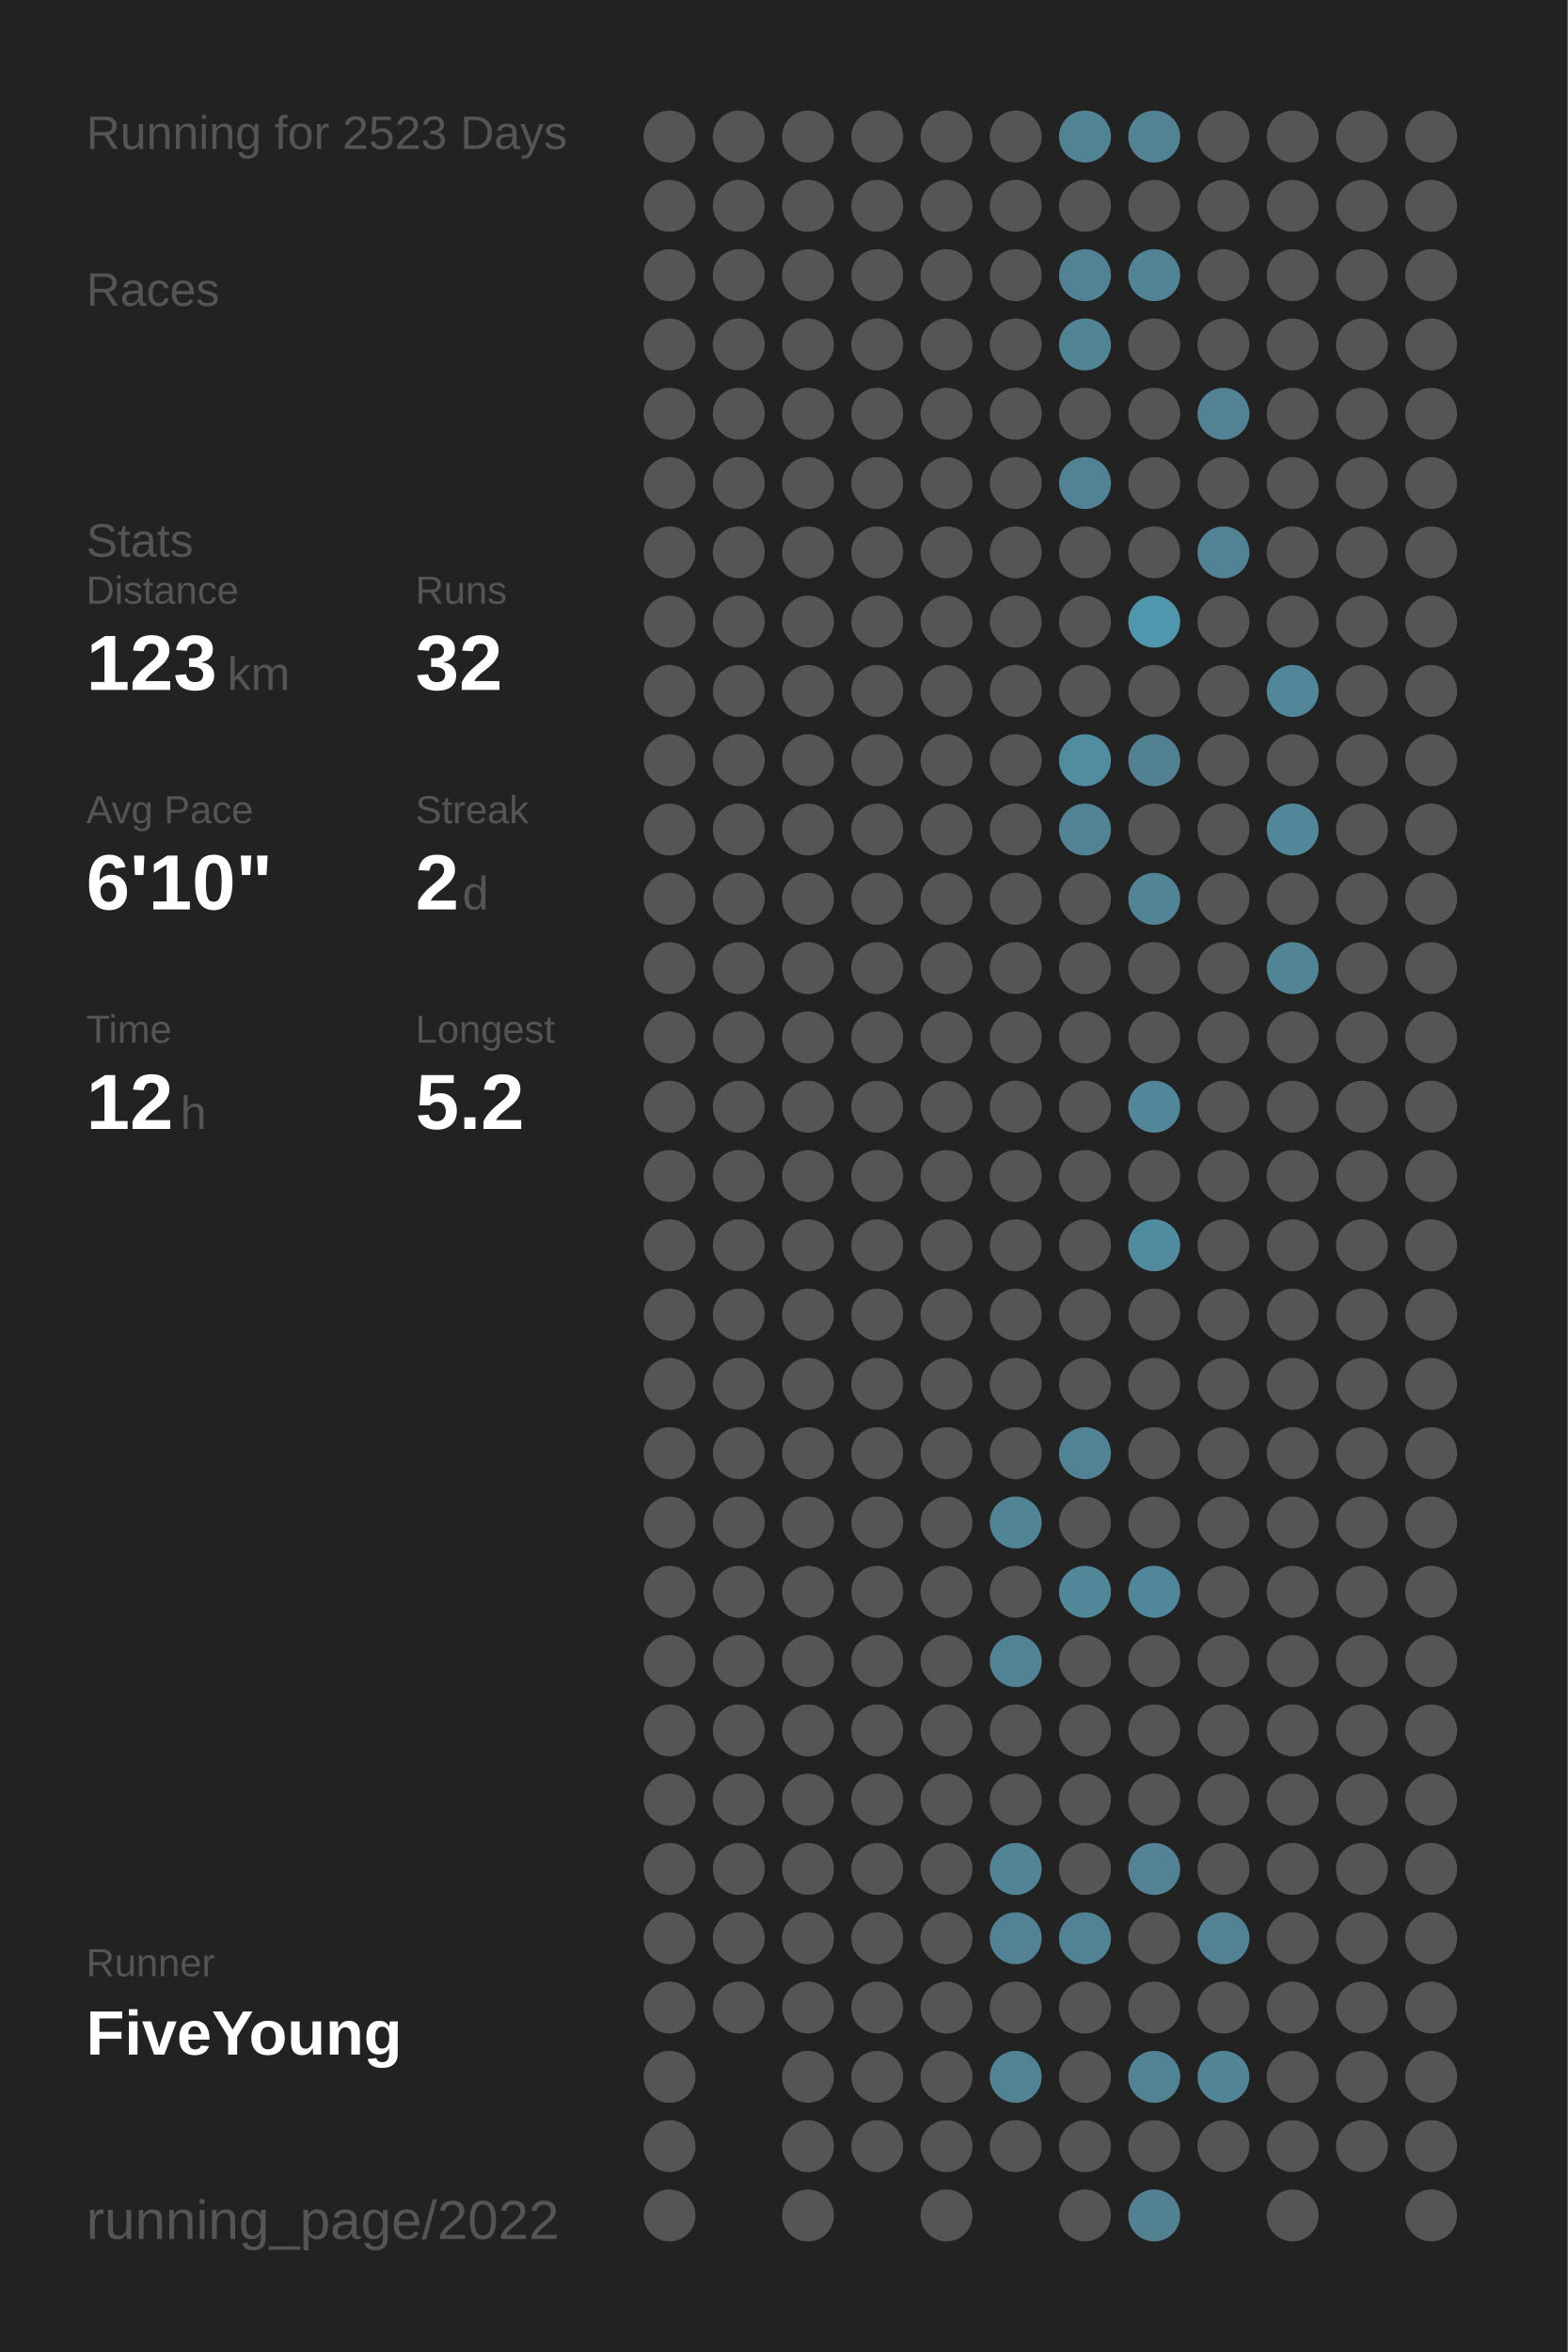
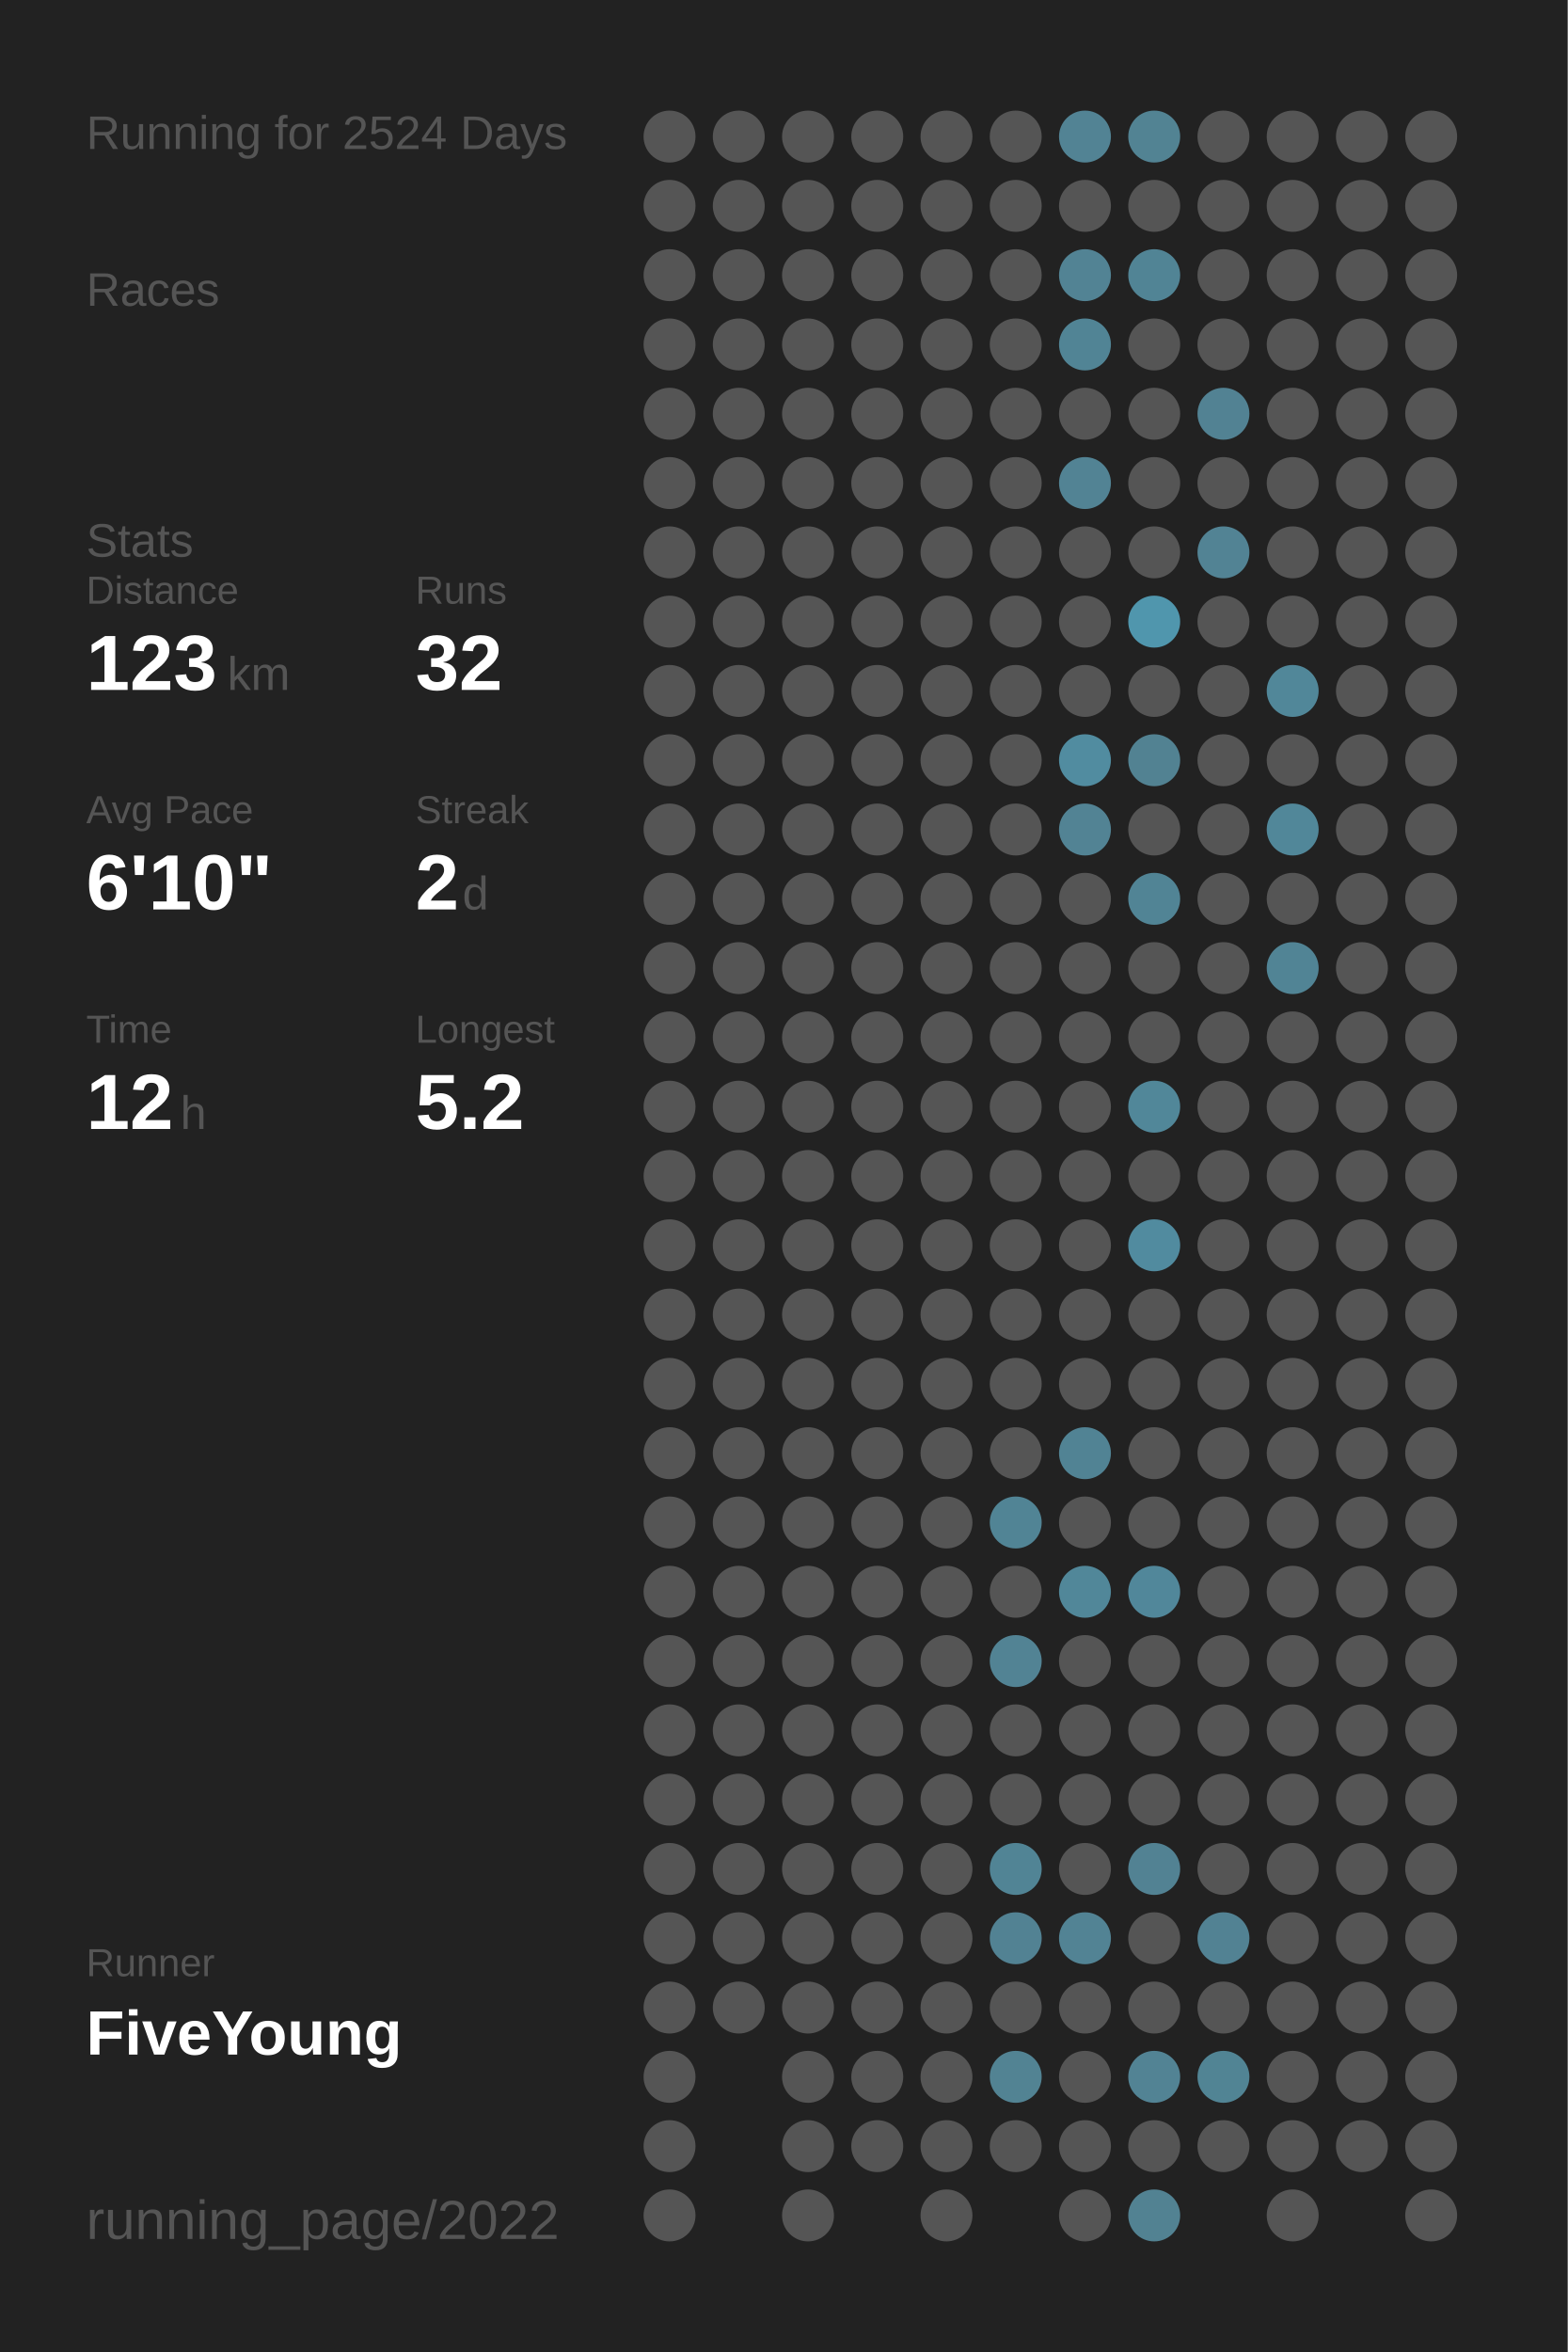
<svg xmlns="http://www.w3.org/2000/svg" baseProfile="full" height="300mm" version="1.1" viewBox="0,0,200,300" width="200mm">
  <defs />
  <rect fill="#222222" height="300" width="200" x="0" y="0" />
-   <text fill="#555555" style="font-size:6px; font-family:Arial;" x="11" y="19">Running for 2523 Days</text>
+   <text fill="#555555" style="font-size:6px; font-family:Arial;" x="11" y="19">Running for 2524 Days</text>
  <text fill="#555555" style="font-size:6px; font-family:Arial;" x="11" y="39">Races</text>
  <text fill="#555555" style="font-size:6px; font-family:Arial;" x="11" y="71">Stats</text>
  <text fill="#555555" style="font-size:5px; font-family:Arial;" x="11" y="77">Distance</text>
  <text fill="#FFFFFF" style="font-size:10px; font-family:Arial; font-weight:bold;" x="11" y="88">123</text>
  <text fill="#555555" style="font-size:6px; font-family:Arial;" x="29" y="88">km</text>
  <text fill="#555555" style="font-size:5px; font-family:Arial;" x="53" y="77">Runs</text>
  <text fill="#FFFFFF" style="font-size:10px; font-family:Arial; font-weight:bold;" x="53" y="88">32</text>
  <text fill="#555555" style="font-size:5px; font-family:Arial;" x="11" y="105">Avg Pace</text>
  <text fill="#FFFFFF" style="font-size:10px; font-family:Arial; font-weight:bold;" x="11" y="116">6'10"</text>
  <text fill="#555555" style="font-size:5px; font-family:Arial;" x="53" y="105">Streak</text>
  <text fill="#FFFFFF" style="font-size:10px; font-family:Arial; font-weight:bold;" x="53" y="116">2</text>
  <text fill="#555555" style="font-size:6px; font-family:Arial;" x="59" y="116">d</text>
  <text fill="#555555" style="font-size:5px; font-family:Arial;" x="11" y="133">Time</text>
  <text fill="#FFFFFF" style="font-size:10px; font-family:Arial; font-weight:bold;" x="11" y="144">12</text>
  <text fill="#555555" style="font-size:6px; font-family:Arial;" x="23" y="144">h</text>
  <text fill="#555555" style="font-size:5px; font-family:Arial;" x="53" y="133">Longest</text>
  <text fill="#FFFFFF" style="font-size:10px; font-family:Arial; font-weight:bold;" x="53" y="144">5.2</text>
  <text fill="#555555" style="font-size:5px; font-family:Arial;" x="11" y="252.065">Runner</text>
  <text fill="#FFFFFF" style="font-size:8px; font-family:Arial; font-weight:bold;" x="11" y="262.065">FiveYoung</text>
  <text fill="#555555" style="font-size:7px; font-family:Arial;" x="11" y="285.581">running_page/2022</text>
  <circle cx="85.417" cy="17.419" fill="#555555" r="3.312" />
  <circle cx="85.417" cy="26.258" fill="#555555" r="3.312" />
  <circle cx="85.417" cy="35.097" fill="#555555" r="3.312" />
  <circle cx="85.417" cy="43.935" fill="#555555" r="3.312" />
  <circle cx="85.417" cy="52.774" fill="#555555" r="3.312" />
  <circle cx="85.417" cy="61.613" fill="#555555" r="3.312" />
  <circle cx="85.417" cy="70.452" fill="#555555" r="3.312" />
  <circle cx="85.417" cy="79.29" fill="#555555" r="3.312" />
  <circle cx="85.417" cy="88.129" fill="#555555" r="3.312" />
  <circle cx="85.417" cy="96.968" fill="#555555" r="3.312" />
  <circle cx="85.417" cy="105.806" fill="#555555" r="3.312" />
  <circle cx="85.417" cy="114.645" fill="#555555" r="3.312" />
  <circle cx="85.417" cy="123.484" fill="#555555" r="3.312" />
  <circle cx="85.417" cy="132.323" fill="#555555" r="3.312" />
  <circle cx="85.417" cy="141.161" fill="#555555" r="3.312" />
  <circle cx="85.417" cy="150" fill="#555555" r="3.312" />
  <circle cx="85.417" cy="158.839" fill="#555555" r="3.312" />
  <circle cx="85.417" cy="167.677" fill="#555555" r="3.312" />
  <circle cx="85.417" cy="176.516" fill="#555555" r="3.312" />
  <circle cx="85.417" cy="185.355" fill="#555555" r="3.312" />
  <circle cx="85.417" cy="194.194" fill="#555555" r="3.312" />
  <circle cx="85.417" cy="203.032" fill="#555555" r="3.312" />
  <circle cx="85.417" cy="211.871" fill="#555555" r="3.312" />
  <circle cx="85.417" cy="220.71" fill="#555555" r="3.312" />
  <circle cx="85.417" cy="229.548" fill="#555555" r="3.312" />
  <circle cx="85.417" cy="238.387" fill="#555555" r="3.312" />
  <circle cx="85.417" cy="247.226" fill="#555555" r="3.312" />
  <circle cx="85.417" cy="256.065" fill="#555555" r="3.312" />
  <circle cx="85.417" cy="264.903" fill="#555555" r="3.312" />
  <circle cx="85.417" cy="273.742" fill="#555555" r="3.312" />
  <circle cx="85.417" cy="282.581" fill="#555555" r="3.312" />
  <circle cx="94.25" cy="17.419" fill="#555555" r="3.312" />
  <circle cx="94.25" cy="26.258" fill="#555555" r="3.312" />
  <circle cx="94.25" cy="35.097" fill="#555555" r="3.312" />
  <circle cx="94.25" cy="43.935" fill="#555555" r="3.312" />
  <circle cx="94.25" cy="52.774" fill="#555555" r="3.312" />
  <circle cx="94.25" cy="61.613" fill="#555555" r="3.312" />
  <circle cx="94.25" cy="70.452" fill="#555555" r="3.312" />
  <circle cx="94.25" cy="79.29" fill="#555555" r="3.312" />
  <circle cx="94.25" cy="88.129" fill="#555555" r="3.312" />
  <circle cx="94.25" cy="96.968" fill="#555555" r="3.312" />
  <circle cx="94.25" cy="105.806" fill="#555555" r="3.312" />
  <circle cx="94.25" cy="114.645" fill="#555555" r="3.312" />
  <circle cx="94.25" cy="123.484" fill="#555555" r="3.312" />
  <circle cx="94.25" cy="132.323" fill="#555555" r="3.312" />
  <circle cx="94.25" cy="141.161" fill="#555555" r="3.312" />
  <circle cx="94.25" cy="150" fill="#555555" r="3.312" />
  <circle cx="94.25" cy="158.839" fill="#555555" r="3.312" />
  <circle cx="94.25" cy="167.677" fill="#555555" r="3.312" />
  <circle cx="94.25" cy="176.516" fill="#555555" r="3.312" />
  <circle cx="94.25" cy="185.355" fill="#555555" r="3.312" />
  <circle cx="94.25" cy="194.194" fill="#555555" r="3.312" />
  <circle cx="94.25" cy="203.032" fill="#555555" r="3.312" />
  <circle cx="94.25" cy="211.871" fill="#555555" r="3.312" />
  <circle cx="94.25" cy="220.71" fill="#555555" r="3.312" />
  <circle cx="94.25" cy="229.548" fill="#555555" r="3.312" />
  <circle cx="94.25" cy="238.387" fill="#555555" r="3.312" />
  <circle cx="94.25" cy="247.226" fill="#555555" r="3.312" />
  <circle cx="94.25" cy="256.065" fill="#555555" r="3.312" />
  <circle cx="103.083" cy="17.419" fill="#555555" r="3.312" />
  <circle cx="103.083" cy="26.258" fill="#555555" r="3.312" />
  <circle cx="103.083" cy="35.097" fill="#555555" r="3.312" />
  <circle cx="103.083" cy="43.935" fill="#555555" r="3.312" />
  <circle cx="103.083" cy="52.774" fill="#555555" r="3.312" />
  <circle cx="103.083" cy="61.613" fill="#555555" r="3.312" />
  <circle cx="103.083" cy="70.452" fill="#555555" r="3.312" />
  <circle cx="103.083" cy="79.29" fill="#555555" r="3.312" />
  <circle cx="103.083" cy="88.129" fill="#555555" r="3.312" />
  <circle cx="103.083" cy="96.968" fill="#555555" r="3.312" />
  <circle cx="103.083" cy="105.806" fill="#555555" r="3.312" />
  <circle cx="103.083" cy="114.645" fill="#555555" r="3.312" />
  <circle cx="103.083" cy="123.484" fill="#555555" r="3.312" />
  <circle cx="103.083" cy="132.323" fill="#555555" r="3.312" />
  <circle cx="103.083" cy="141.161" fill="#555555" r="3.312" />
  <circle cx="103.083" cy="150" fill="#555555" r="3.312" />
  <circle cx="103.083" cy="158.839" fill="#555555" r="3.312" />
  <circle cx="103.083" cy="167.677" fill="#555555" r="3.312" />
  <circle cx="103.083" cy="176.516" fill="#555555" r="3.312" />
  <circle cx="103.083" cy="185.355" fill="#555555" r="3.312" />
  <circle cx="103.083" cy="194.194" fill="#555555" r="3.312" />
  <circle cx="103.083" cy="203.032" fill="#555555" r="3.312" />
  <circle cx="103.083" cy="211.871" fill="#555555" r="3.312" />
  <circle cx="103.083" cy="220.71" fill="#555555" r="3.312" />
  <circle cx="103.083" cy="229.548" fill="#555555" r="3.312" />
  <circle cx="103.083" cy="238.387" fill="#555555" r="3.312" />
  <circle cx="103.083" cy="247.226" fill="#555555" r="3.312" />
  <circle cx="103.083" cy="256.065" fill="#555555" r="3.312" />
  <circle cx="103.083" cy="264.903" fill="#555555" r="3.312" />
  <circle cx="103.083" cy="273.742" fill="#555555" r="3.312" />
  <circle cx="103.083" cy="282.581" fill="#555555" r="3.312" />
  <circle cx="111.917" cy="17.419" fill="#555555" r="3.312" />
  <circle cx="111.917" cy="26.258" fill="#555555" r="3.312" />
  <circle cx="111.917" cy="35.097" fill="#555555" r="3.312" />
  <circle cx="111.917" cy="43.935" fill="#555555" r="3.312" />
  <circle cx="111.917" cy="52.774" fill="#555555" r="3.312" />
  <circle cx="111.917" cy="61.613" fill="#555555" r="3.312" />
  <circle cx="111.917" cy="70.452" fill="#555555" r="3.312" />
  <circle cx="111.917" cy="79.29" fill="#555555" r="3.312" />
  <circle cx="111.917" cy="88.129" fill="#555555" r="3.312" />
  <circle cx="111.917" cy="96.968" fill="#555555" r="3.312" />
  <circle cx="111.917" cy="105.806" fill="#555555" r="3.312" />
  <circle cx="111.917" cy="114.645" fill="#555555" r="3.312" />
  <circle cx="111.917" cy="123.484" fill="#555555" r="3.312" />
  <circle cx="111.917" cy="132.323" fill="#555555" r="3.312" />
  <circle cx="111.917" cy="141.161" fill="#555555" r="3.312" />
  <circle cx="111.917" cy="150" fill="#555555" r="3.312" />
  <circle cx="111.917" cy="158.839" fill="#555555" r="3.312" />
  <circle cx="111.917" cy="167.677" fill="#555555" r="3.312" />
  <circle cx="111.917" cy="176.516" fill="#555555" r="3.312" />
  <circle cx="111.917" cy="185.355" fill="#555555" r="3.312" />
  <circle cx="111.917" cy="194.194" fill="#555555" r="3.312" />
  <circle cx="111.917" cy="203.032" fill="#555555" r="3.312" />
  <circle cx="111.917" cy="211.871" fill="#555555" r="3.312" />
  <circle cx="111.917" cy="220.71" fill="#555555" r="3.312" />
  <circle cx="111.917" cy="229.548" fill="#555555" r="3.312" />
  <circle cx="111.917" cy="238.387" fill="#555555" r="3.312" />
  <circle cx="111.917" cy="247.226" fill="#555555" r="3.312" />
  <circle cx="111.917" cy="256.065" fill="#555555" r="3.312" />
  <circle cx="111.917" cy="264.903" fill="#555555" r="3.312" />
  <circle cx="111.917" cy="273.742" fill="#555555" r="3.312" />
  <circle cx="120.75" cy="17.419" fill="#555555" r="3.312" />
  <circle cx="120.75" cy="26.258" fill="#555555" r="3.312" />
  <circle cx="120.75" cy="35.097" fill="#555555" r="3.312" />
  <circle cx="120.75" cy="43.935" fill="#555555" r="3.312" />
  <circle cx="120.75" cy="52.774" fill="#555555" r="3.312" />
  <circle cx="120.75" cy="61.613" fill="#555555" r="3.312" />
  <circle cx="120.75" cy="70.452" fill="#555555" r="3.312" />
  <circle cx="120.75" cy="79.29" fill="#555555" r="3.312" />
  <circle cx="120.75" cy="88.129" fill="#555555" r="3.312" />
  <circle cx="120.75" cy="96.968" fill="#555555" r="3.312" />
  <circle cx="120.75" cy="105.806" fill="#555555" r="3.312" />
  <circle cx="120.75" cy="114.645" fill="#555555" r="3.312" />
  <circle cx="120.75" cy="123.484" fill="#555555" r="3.312" />
  <circle cx="120.75" cy="132.323" fill="#555555" r="3.312" />
  <circle cx="120.75" cy="141.161" fill="#555555" r="3.312" />
  <circle cx="120.75" cy="150" fill="#555555" r="3.312" />
  <circle cx="120.75" cy="158.839" fill="#555555" r="3.312" />
  <circle cx="120.75" cy="167.677" fill="#555555" r="3.312" />
  <circle cx="120.75" cy="176.516" fill="#555555" r="3.312" />
  <circle cx="120.75" cy="185.355" fill="#555555" r="3.312" />
  <circle cx="120.75" cy="194.194" fill="#555555" r="3.312" />
  <circle cx="120.75" cy="203.032" fill="#555555" r="3.312" />
  <circle cx="120.75" cy="211.871" fill="#555555" r="3.312" />
  <circle cx="120.75" cy="220.71" fill="#555555" r="3.312" />
  <circle cx="120.75" cy="229.548" fill="#555555" r="3.312" />
  <circle cx="120.75" cy="238.387" fill="#555555" r="3.312" />
  <circle cx="120.75" cy="247.226" fill="#555555" r="3.312" />
  <circle cx="120.75" cy="256.065" fill="#555555" r="3.312" />
  <circle cx="120.75" cy="264.903" fill="#555555" r="3.312" />
  <circle cx="120.75" cy="273.742" fill="#555555" r="3.312" />
  <circle cx="120.75" cy="282.581" fill="#555555" r="3.312" />
  <circle cx="129.583" cy="17.419" fill="#555555" r="3.312" />
  <circle cx="129.583" cy="26.258" fill="#555555" r="3.312" />
  <circle cx="129.583" cy="35.097" fill="#555555" r="3.312" />
  <circle cx="129.583" cy="43.935" fill="#555555" r="3.312" />
  <circle cx="129.583" cy="52.774" fill="#555555" r="3.312" />
  <circle cx="129.583" cy="61.613" fill="#555555" r="3.312" />
  <circle cx="129.583" cy="70.452" fill="#555555" r="3.312" />
  <circle cx="129.583" cy="79.29" fill="#555555" r="3.312" />
  <circle cx="129.583" cy="88.129" fill="#555555" r="3.312" />
  <circle cx="129.583" cy="96.968" fill="#555555" r="3.312" />
  <circle cx="129.583" cy="105.806" fill="#555555" r="3.312" />
  <circle cx="129.583" cy="114.645" fill="#555555" r="3.312" />
  <circle cx="129.583" cy="123.484" fill="#555555" r="3.312" />
  <circle cx="129.583" cy="132.323" fill="#555555" r="3.312" />
  <circle cx="129.583" cy="141.161" fill="#555555" r="3.312" />
  <circle cx="129.583" cy="150" fill="#555555" r="3.312" />
  <circle cx="129.583" cy="158.839" fill="#555555" r="3.312" />
  <circle cx="129.583" cy="167.677" fill="#555555" r="3.312" />
  <circle cx="129.583" cy="176.516" fill="#555555" r="3.312" />
  <circle cx="129.583" cy="185.355" fill="#555555" r="3.312" />
  <circle cx="129.583" cy="194.194" fill="#518495" r="3.312" />
  <circle cx="129.583" cy="203.032" fill="#555555" r="3.312" />
  <circle cx="129.583" cy="211.871" fill="#528394" r="3.312" />
  <circle cx="129.583" cy="220.71" fill="#555555" r="3.312" />
  <circle cx="129.583" cy="229.548" fill="#555555" r="3.312" />
  <circle cx="129.583" cy="238.387" fill="#518495" r="3.312" />
  <circle cx="129.583" cy="247.226" fill="#528293" r="3.312" />
  <circle cx="129.583" cy="256.065" fill="#555555" r="3.312" />
  <circle cx="129.583" cy="264.903" fill="#528393" r="3.312" />
  <circle cx="129.583" cy="273.742" fill="#555555" r="3.312" />
  <circle cx="138.417" cy="17.419" fill="#528394" r="3.312" />
  <circle cx="138.417" cy="26.258" fill="#555555" r="3.312" />
  <circle cx="138.417" cy="35.097" fill="#528394" r="3.312" />
  <circle cx="138.417" cy="43.935" fill="#518495" r="3.312" />
  <circle cx="138.417" cy="52.774" fill="#555555" r="3.312" />
  <circle cx="138.417" cy="61.613" fill="#528394" r="3.312" />
  <circle cx="138.417" cy="70.452" fill="#555555" r="3.312" />
  <circle cx="138.417" cy="79.29" fill="#555555" r="3.312" />
  <circle cx="138.417" cy="88.129" fill="#555555" r="3.312" />
  <circle cx="138.417" cy="96.968" fill="#518ca0" r="3.312" />
  <circle cx="138.417" cy="105.806" fill="#528394" r="3.312" />
  <circle cx="138.417" cy="114.645" fill="#555555" r="3.312" />
  <circle cx="138.417" cy="123.484" fill="#555555" r="3.312" />
  <circle cx="138.417" cy="132.323" fill="#555555" r="3.312" />
  <circle cx="138.417" cy="141.161" fill="#555555" r="3.312" />
  <circle cx="138.417" cy="150" fill="#555555" r="3.312" />
  <circle cx="138.417" cy="158.839" fill="#555555" r="3.312" />
  <circle cx="138.417" cy="167.677" fill="#555555" r="3.312" />
  <circle cx="138.417" cy="176.516" fill="#555555" r="3.312" />
  <circle cx="138.417" cy="185.355" fill="#518394" r="3.312" />
  <circle cx="138.417" cy="194.194" fill="#555555" r="3.312" />
  <circle cx="138.417" cy="203.032" fill="#518799" r="3.312" />
  <circle cx="138.417" cy="211.871" fill="#555555" r="3.312" />
  <circle cx="138.417" cy="220.71" fill="#555555" r="3.312" />
  <circle cx="138.417" cy="229.548" fill="#555555" r="3.312" />
  <circle cx="138.417" cy="238.387" fill="#555555" r="3.312" />
  <circle cx="138.417" cy="247.226" fill="#528394" r="3.312" />
  <circle cx="138.417" cy="256.065" fill="#555555" r="3.312" />
  <circle cx="138.417" cy="264.903" fill="#555555" r="3.312" />
  <circle cx="138.417" cy="273.742" fill="#555555" r="3.312" />
  <circle cx="138.417" cy="282.581" fill="#555555" r="3.312" />
  <circle cx="147.25" cy="17.419" fill="#528393" r="3.312" />
  <circle cx="147.25" cy="26.258" fill="#555555" r="3.312" />
  <circle cx="147.25" cy="35.097" fill="#518495" r="3.312" />
  <circle cx="147.25" cy="43.935" fill="#555555" r="3.312" />
  <circle cx="147.25" cy="52.774" fill="#555555" r="3.312" />
  <circle cx="147.25" cy="61.613" fill="#555555" r="3.312" />
  <circle cx="147.25" cy="70.452" fill="#555555" r="3.312" />
  <circle cx="147.25" cy="79.29" fill="#5096ad" r="3.312" />
  <circle cx="147.25" cy="88.129" fill="#555555" r="3.312" />
  <circle cx="147.25" cy="96.968" fill="#528292" r="3.312" />
  <circle cx="147.25" cy="105.806" fill="#555555" r="3.312" />
  <circle cx="147.25" cy="114.645" fill="#518495" r="3.312" />
  <circle cx="147.25" cy="123.484" fill="#555555" r="3.312" />
  <circle cx="147.25" cy="132.323" fill="#555555" r="3.312" />
  <circle cx="147.25" cy="141.161" fill="#518799" r="3.312" />
  <circle cx="147.25" cy="150" fill="#555555" r="3.312" />
  <circle cx="147.25" cy="158.839" fill="#518b9f" r="3.312" />
  <circle cx="147.25" cy="167.677" fill="#555555" r="3.312" />
  <circle cx="147.25" cy="176.516" fill="#555555" r="3.312" />
  <circle cx="147.25" cy="185.355" fill="#555555" r="3.312" />
  <circle cx="147.25" cy="194.194" fill="#555555" r="3.312" />
  <circle cx="147.25" cy="203.032" fill="#51879a" r="3.312" />
  <circle cx="147.25" cy="211.871" fill="#555555" r="3.312" />
  <circle cx="147.25" cy="220.71" fill="#555555" r="3.312" />
  <circle cx="147.25" cy="229.548" fill="#555555" r="3.312" />
  <circle cx="147.25" cy="238.387" fill="#528293" r="3.312" />
  <circle cx="147.25" cy="247.226" fill="#555555" r="3.312" />
  <circle cx="147.25" cy="256.065" fill="#555555" r="3.312" />
  <circle cx="147.25" cy="264.903" fill="#528394" r="3.312" />
  <circle cx="147.25" cy="273.742" fill="#555555" r="3.312" />
  <circle cx="147.25" cy="282.581" fill="#528292" r="3.312" />
  <circle cx="156.083" cy="17.419" fill="#555555" r="3.312" />
  <circle cx="156.083" cy="26.258" fill="#555555" r="3.312" />
  <circle cx="156.083" cy="35.097" fill="#555555" r="3.312" />
  <circle cx="156.083" cy="43.935" fill="#555555" r="3.312" />
  <circle cx="156.083" cy="52.774" fill="#528293" r="3.312" />
  <circle cx="156.083" cy="61.613" fill="#555555" r="3.312" />
  <circle cx="156.083" cy="70.452" fill="#528394" r="3.312" />
  <circle cx="156.083" cy="79.29" fill="#555555" r="3.312" />
  <circle cx="156.083" cy="88.129" fill="#555555" r="3.312" />
  <circle cx="156.083" cy="96.968" fill="#555555" r="3.312" />
  <circle cx="156.083" cy="105.806" fill="#555555" r="3.312" />
  <circle cx="156.083" cy="114.645" fill="#555555" r="3.312" />
  <circle cx="156.083" cy="123.484" fill="#555555" r="3.312" />
  <circle cx="156.083" cy="132.323" fill="#555555" r="3.312" />
  <circle cx="156.083" cy="141.161" fill="#555555" r="3.312" />
  <circle cx="156.083" cy="150" fill="#555555" r="3.312" />
  <circle cx="156.083" cy="158.839" fill="#555555" r="3.312" />
  <circle cx="156.083" cy="167.677" fill="#555555" r="3.312" />
  <circle cx="156.083" cy="176.516" fill="#555555" r="3.312" />
  <circle cx="156.083" cy="185.355" fill="#555555" r="3.312" />
  <circle cx="156.083" cy="194.194" fill="#555555" r="3.312" />
  <circle cx="156.083" cy="203.032" fill="#555555" r="3.312" />
  <circle cx="156.083" cy="211.871" fill="#555555" r="3.312" />
  <circle cx="156.083" cy="220.71" fill="#555555" r="3.312" />
  <circle cx="156.083" cy="229.548" fill="#555555" r="3.312" />
  <circle cx="156.083" cy="238.387" fill="#555555" r="3.312" />
  <circle cx="156.083" cy="247.226" fill="#528293" r="3.312" />
  <circle cx="156.083" cy="256.065" fill="#555555" r="3.312" />
  <circle cx="156.083" cy="264.903" fill="#518494" r="3.312" />
  <circle cx="156.083" cy="273.742" fill="#555555" r="3.312" />
  <circle cx="164.917" cy="17.419" fill="#555555" r="3.312" />
  <circle cx="164.917" cy="26.258" fill="#555555" r="3.312" />
  <circle cx="164.917" cy="35.097" fill="#555555" r="3.312" />
  <circle cx="164.917" cy="43.935" fill="#555555" r="3.312" />
  <circle cx="164.917" cy="52.774" fill="#555555" r="3.312" />
  <circle cx="164.917" cy="61.613" fill="#555555" r="3.312" />
  <circle cx="164.917" cy="70.452" fill="#555555" r="3.312" />
  <circle cx="164.917" cy="79.29" fill="#555555" r="3.312" />
  <circle cx="164.917" cy="88.129" fill="#518799" r="3.312" />
  <circle cx="164.917" cy="96.968" fill="#555555" r="3.312" />
  <circle cx="164.917" cy="105.806" fill="#518799" r="3.312" />
  <circle cx="164.917" cy="114.645" fill="#555555" r="3.312" />
  <circle cx="164.917" cy="123.484" fill="#518495" r="3.312" />
  <circle cx="164.917" cy="132.323" fill="#555555" r="3.312" />
  <circle cx="164.917" cy="141.161" fill="#555555" r="3.312" />
  <circle cx="164.917" cy="150" fill="#555555" r="3.312" />
  <circle cx="164.917" cy="158.839" fill="#555555" r="3.312" />
  <circle cx="164.917" cy="167.677" fill="#555555" r="3.312" />
  <circle cx="164.917" cy="176.516" fill="#555555" r="3.312" />
  <circle cx="164.917" cy="185.355" fill="#555555" r="3.312" />
  <circle cx="164.917" cy="194.194" fill="#555555" r="3.312" />
  <circle cx="164.917" cy="203.032" fill="#555555" r="3.312" />
  <circle cx="164.917" cy="211.871" fill="#555555" r="3.312" />
  <circle cx="164.917" cy="220.71" fill="#555555" r="3.312" />
  <circle cx="164.917" cy="229.548" fill="#555555" r="3.312" />
  <circle cx="164.917" cy="238.387" fill="#555555" r="3.312" />
  <circle cx="164.917" cy="247.226" fill="#555555" r="3.312" />
  <circle cx="164.917" cy="256.065" fill="#555555" r="3.312" />
  <circle cx="164.917" cy="264.903" fill="#555555" r="3.312" />
  <circle cx="164.917" cy="273.742" fill="#555555" r="3.312" />
  <circle cx="164.917" cy="282.581" fill="#555555" r="3.312" />
  <circle cx="173.75" cy="17.419" fill="#555555" r="3.312" />
  <circle cx="173.75" cy="26.258" fill="#555555" r="3.312" />
  <circle cx="173.75" cy="35.097" fill="#555555" r="3.312" />
  <circle cx="173.75" cy="43.935" fill="#555555" r="3.312" />
  <circle cx="173.75" cy="52.774" fill="#555555" r="3.312" />
  <circle cx="173.75" cy="61.613" fill="#555555" r="3.312" />
  <circle cx="173.75" cy="70.452" fill="#555555" r="3.312" />
  <circle cx="173.75" cy="79.29" fill="#555555" r="3.312" />
  <circle cx="173.75" cy="88.129" fill="#555555" r="3.312" />
  <circle cx="173.75" cy="96.968" fill="#555555" r="3.312" />
  <circle cx="173.75" cy="105.806" fill="#555555" r="3.312" />
  <circle cx="173.75" cy="114.645" fill="#555555" r="3.312" />
  <circle cx="173.75" cy="123.484" fill="#555555" r="3.312" />
  <circle cx="173.75" cy="132.323" fill="#555555" r="3.312" />
  <circle cx="173.75" cy="141.161" fill="#555555" r="3.312" />
  <circle cx="173.75" cy="150" fill="#555555" r="3.312" />
  <circle cx="173.75" cy="158.839" fill="#555555" r="3.312" />
  <circle cx="173.75" cy="167.677" fill="#555555" r="3.312" />
  <circle cx="173.75" cy="176.516" fill="#555555" r="3.312" />
  <circle cx="173.75" cy="185.355" fill="#555555" r="3.312" />
  <circle cx="173.75" cy="194.194" fill="#555555" r="3.312" />
  <circle cx="173.75" cy="203.032" fill="#555555" r="3.312" />
  <circle cx="173.75" cy="211.871" fill="#555555" r="3.312" />
  <circle cx="173.75" cy="220.71" fill="#555555" r="3.312" />
  <circle cx="173.75" cy="229.548" fill="#555555" r="3.312" />
  <circle cx="173.75" cy="238.387" fill="#555555" r="3.312" />
  <circle cx="173.75" cy="247.226" fill="#555555" r="3.312" />
  <circle cx="173.75" cy="256.065" fill="#555555" r="3.312" />
  <circle cx="173.75" cy="264.903" fill="#555555" r="3.312" />
  <circle cx="173.75" cy="273.742" fill="#555555" r="3.312" />
  <circle cx="182.583" cy="17.419" fill="#555555" r="3.312" />
  <circle cx="182.583" cy="26.258" fill="#555555" r="3.312" />
  <circle cx="182.583" cy="35.097" fill="#555555" r="3.312" />
  <circle cx="182.583" cy="43.935" fill="#555555" r="3.312" />
  <circle cx="182.583" cy="52.774" fill="#555555" r="3.312" />
  <circle cx="182.583" cy="61.613" fill="#555555" r="3.312" />
  <circle cx="182.583" cy="70.452" fill="#555555" r="3.312" />
  <circle cx="182.583" cy="79.29" fill="#555555" r="3.312" />
  <circle cx="182.583" cy="88.129" fill="#555555" r="3.312" />
  <circle cx="182.583" cy="96.968" fill="#555555" r="3.312" />
  <circle cx="182.583" cy="105.806" fill="#555555" r="3.312" />
  <circle cx="182.583" cy="114.645" fill="#555555" r="3.312" />
  <circle cx="182.583" cy="123.484" fill="#555555" r="3.312" />
  <circle cx="182.583" cy="132.323" fill="#555555" r="3.312" />
  <circle cx="182.583" cy="141.161" fill="#555555" r="3.312" />
  <circle cx="182.583" cy="150" fill="#555555" r="3.312" />
  <circle cx="182.583" cy="158.839" fill="#555555" r="3.312" />
  <circle cx="182.583" cy="167.677" fill="#555555" r="3.312" />
  <circle cx="182.583" cy="176.516" fill="#555555" r="3.312" />
  <circle cx="182.583" cy="185.355" fill="#555555" r="3.312" />
  <circle cx="182.583" cy="194.194" fill="#555555" r="3.312" />
  <circle cx="182.583" cy="203.032" fill="#555555" r="3.312" />
  <circle cx="182.583" cy="211.871" fill="#555555" r="3.312" />
  <circle cx="182.583" cy="220.71" fill="#555555" r="3.312" />
  <circle cx="182.583" cy="229.548" fill="#555555" r="3.312" />
  <circle cx="182.583" cy="238.387" fill="#555555" r="3.312" />
  <circle cx="182.583" cy="247.226" fill="#555555" r="3.312" />
  <circle cx="182.583" cy="256.065" fill="#555555" r="3.312" />
  <circle cx="182.583" cy="264.903" fill="#555555" r="3.312" />
  <circle cx="182.583" cy="273.742" fill="#555555" r="3.312" />
  <circle cx="182.583" cy="282.581" fill="#555555" r="3.312" />
</svg>
